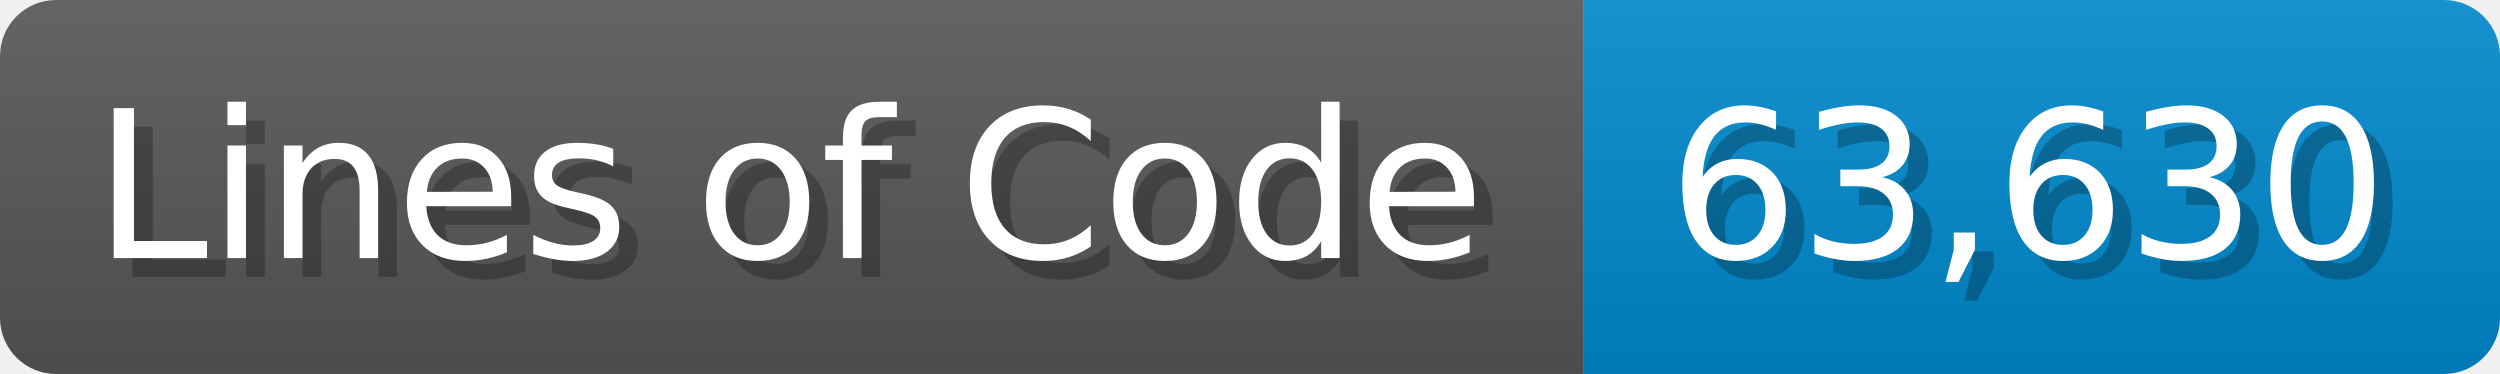
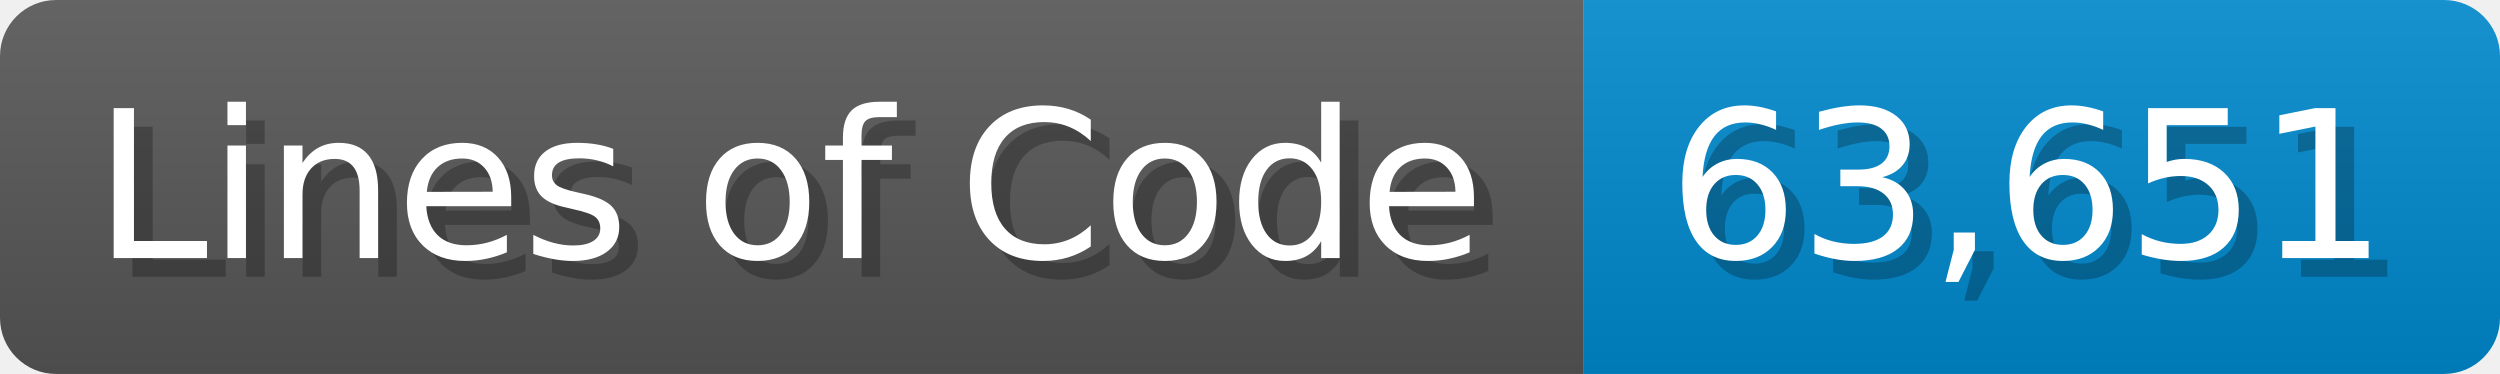
<svg xmlns="http://www.w3.org/2000/svg" width="133.7" height="20" viewBox="0 0 1337 200">
  <linearGradient id="a" x2="0" y2="100%">
    <stop offset="0" stop-opacity=".1" stop-color="#EEE" />
    <stop offset="1" stop-opacity=".1" />
  </linearGradient>
  <mask id="m">
    <rect width="1337" height="200" rx="30" fill="#FFF" />
  </mask>
  <g mask="url(#m)">
    <rect width="847" height="200" fill="#555" />
    <rect width="490" height="200" fill="#08C" x="847" />
    <rect width="1337" height="200" fill="url(#a)" />
  </g>
  <g fill="#fff" text-anchor="start" font-family="Verdana,DejaVu Sans,sans-serif" font-size="110">
    <text x="60" y="148" textLength="747" fill="#000" opacity="0.25">Lines of Code</text>
    <text x="50" y="138" textLength="747">Lines of Code</text>
-     <text x="902" y="148" textLength="390" fill="#000" opacity="0.25">63,630</text>
-     <text x="892" y="138" textLength="390">63,630</text>
+     <text x="902" y="148" textLength="390" fill="#000" opacity="0.25">63,651</text>
+     <text x="892" y="138" textLength="390">63,651</text>
  </g>
</svg>
